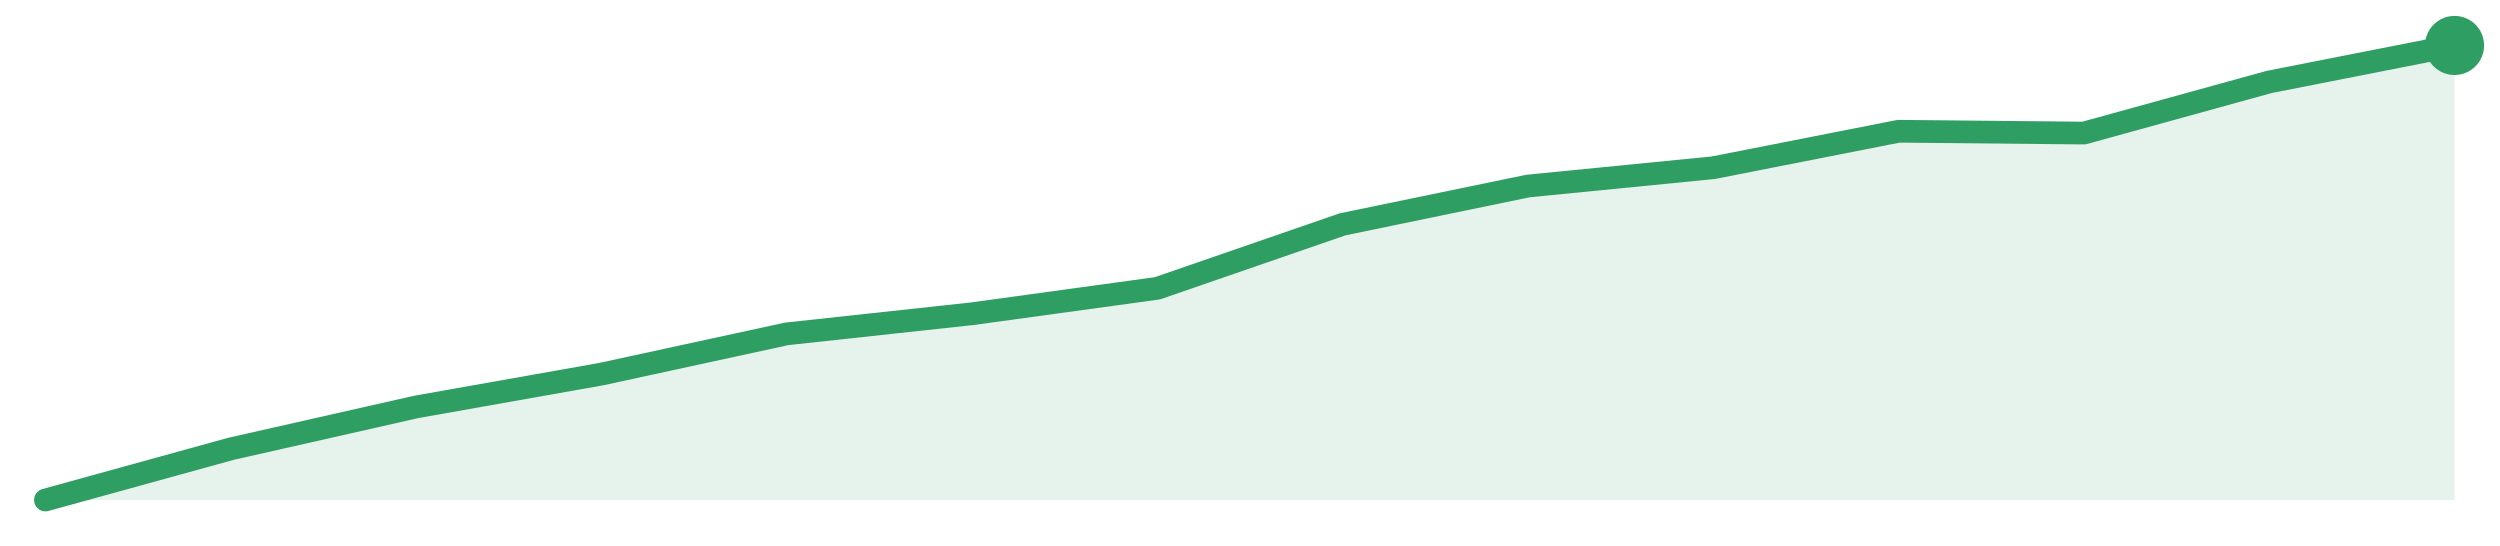
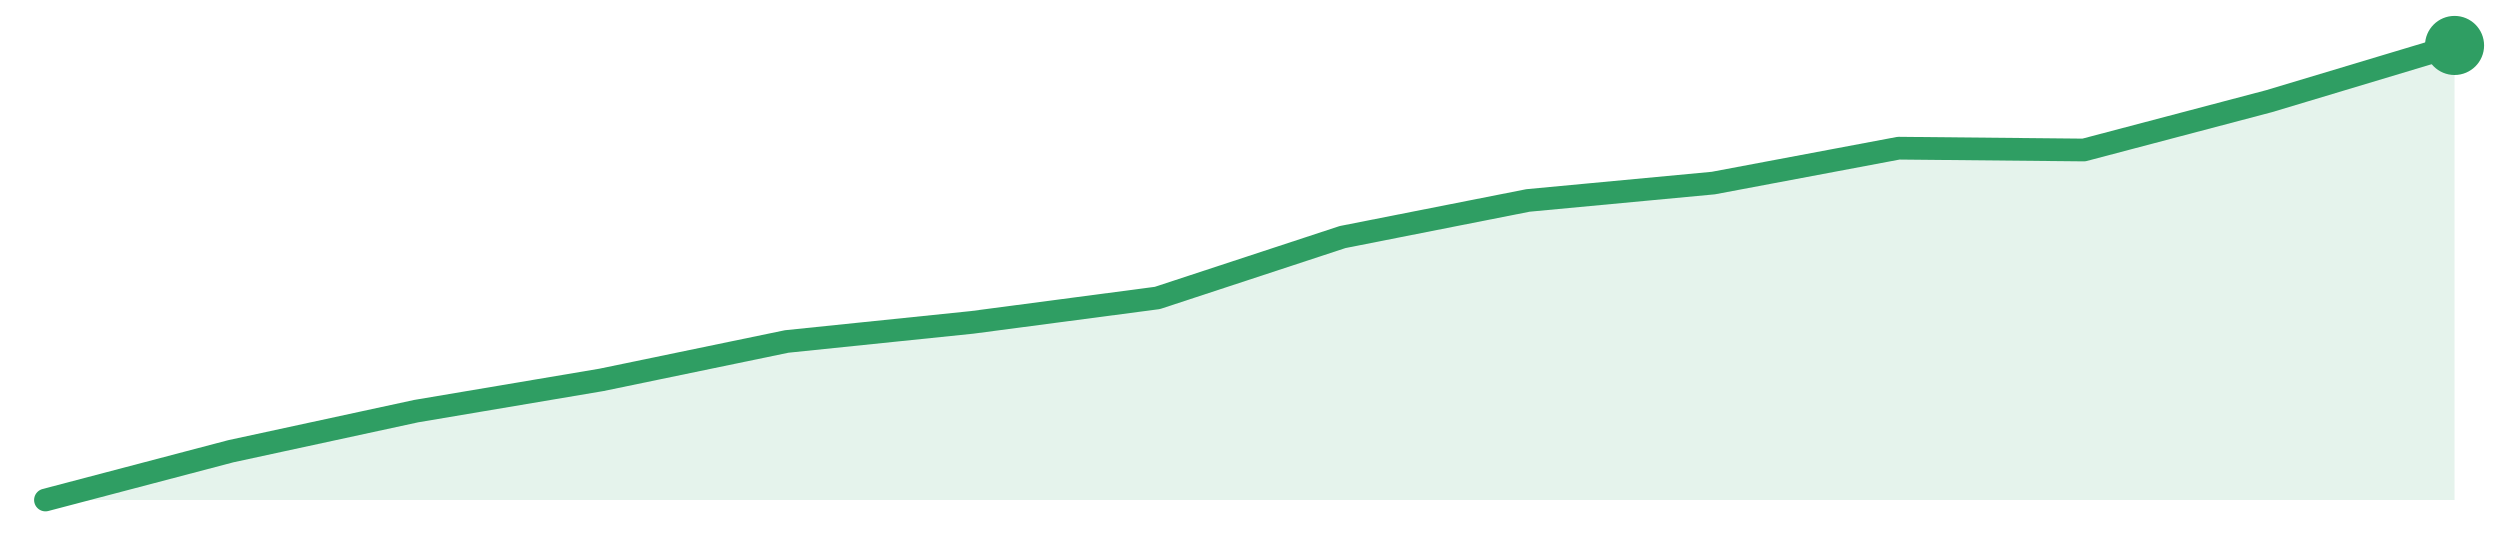
<svg xmlns="http://www.w3.org/2000/svg" width="220" height="48" viewBox="0 0 220 48" role="img" aria-label="trend">
-   <path d="M4.0,44.0 L4.0,44.0 L20.31,39.5 L36.62,35.81 L52.92,32.92 L69.23,29.38 L85.54,27.61 L101.85,25.37 L118.15,19.74 L134.46,16.37 L150.77,14.76 L167.08,11.55 L183.38,11.71 L199.69,7.21 L216.0,4.0 L216.0,44.0 Z" fill="#2f9e631f" />
-   <path d="M4.0,44.0 L20.31,39.5 L36.62,35.81 L52.92,32.92 L69.23,29.38 L85.54,27.61 L101.85,25.37 L118.15,19.74 L134.46,16.37 L150.77,14.76 L167.08,11.55 L183.38,11.71 L199.69,7.21 L216.0,4.0" fill="none" stroke="#2f9e63" stroke-width="2" stroke-linejoin="round" stroke-linecap="round" />
+   <path d="M4.0,44.0 L4.0,44.0 L20.31,39.71 L36.62,36.18 L52.92,33.43 L69.23,30.05 L85.54,28.37 L101.85,26.22 L118.15,20.86 L134.46,17.64 L150.77,16.11 L167.08,13.04 L183.38,13.2 L199.69,8.9 L216.0,4.0 L216.0,44.0 Z" fill="#2f9e631f" />
+   <path d="M4.0,44.0 L20.31,39.71 L36.62,36.18 L52.92,33.43 L69.23,30.05 L85.54,28.37 L101.85,26.22 L118.15,20.86 L134.46,17.64 L150.77,16.11 L167.08,13.04 L183.38,13.2 L199.69,8.9 L216.0,4.0" fill="none" stroke="#2f9e63" stroke-width="2" stroke-linejoin="round" stroke-linecap="round" />
  <circle cx="216.0" cy="4.0" r="2.6" fill="#2f9e63" />
</svg>
